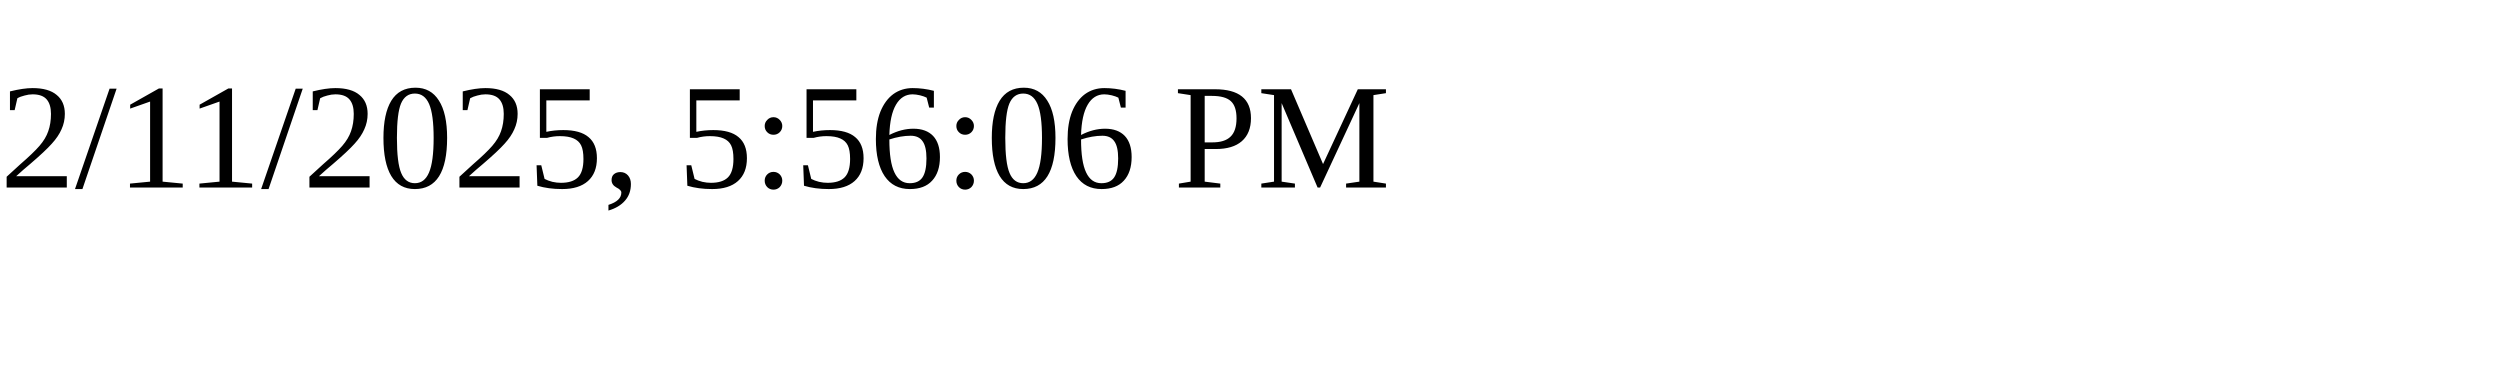
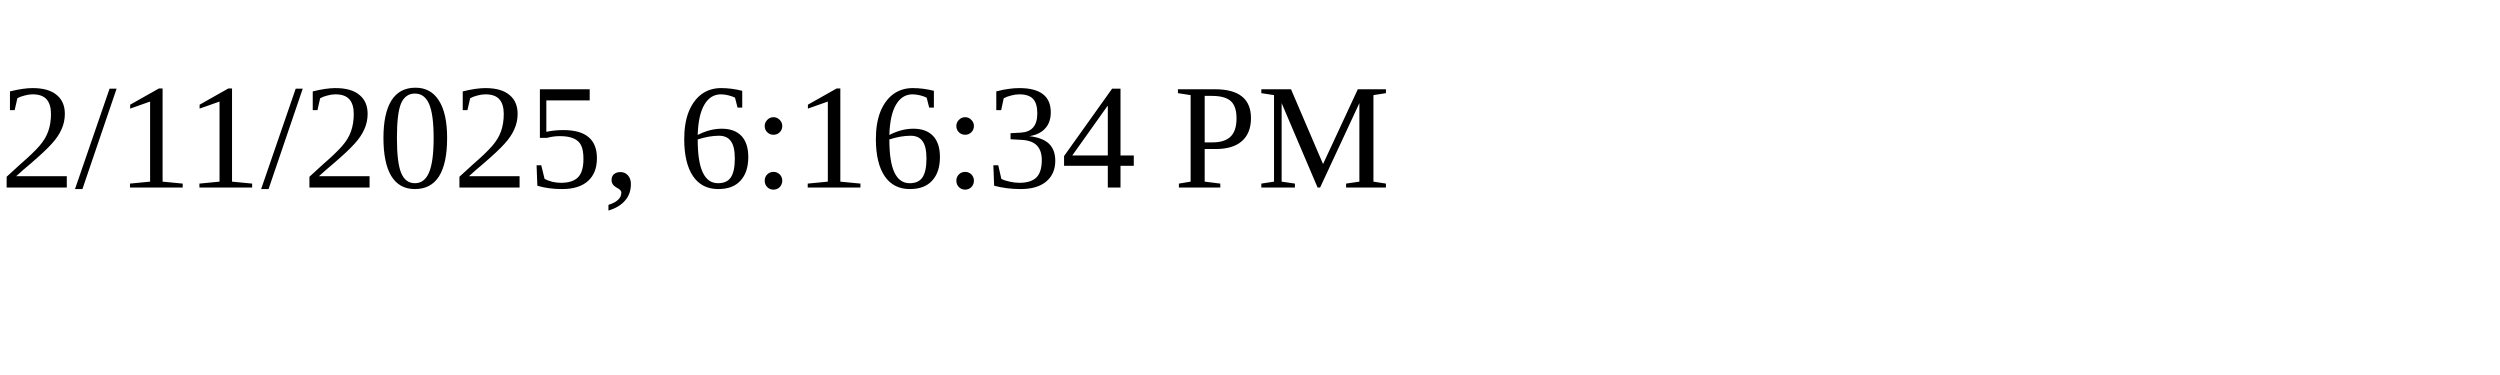
<svg xmlns="http://www.w3.org/2000/svg" height="30" width="200">
-   <text x="0" y="15">2/11/2025, 5:56:06 PM</text>
+   <text x="0" y="15">2/11/2025, 6:16:34 PM</text>
</svg>
